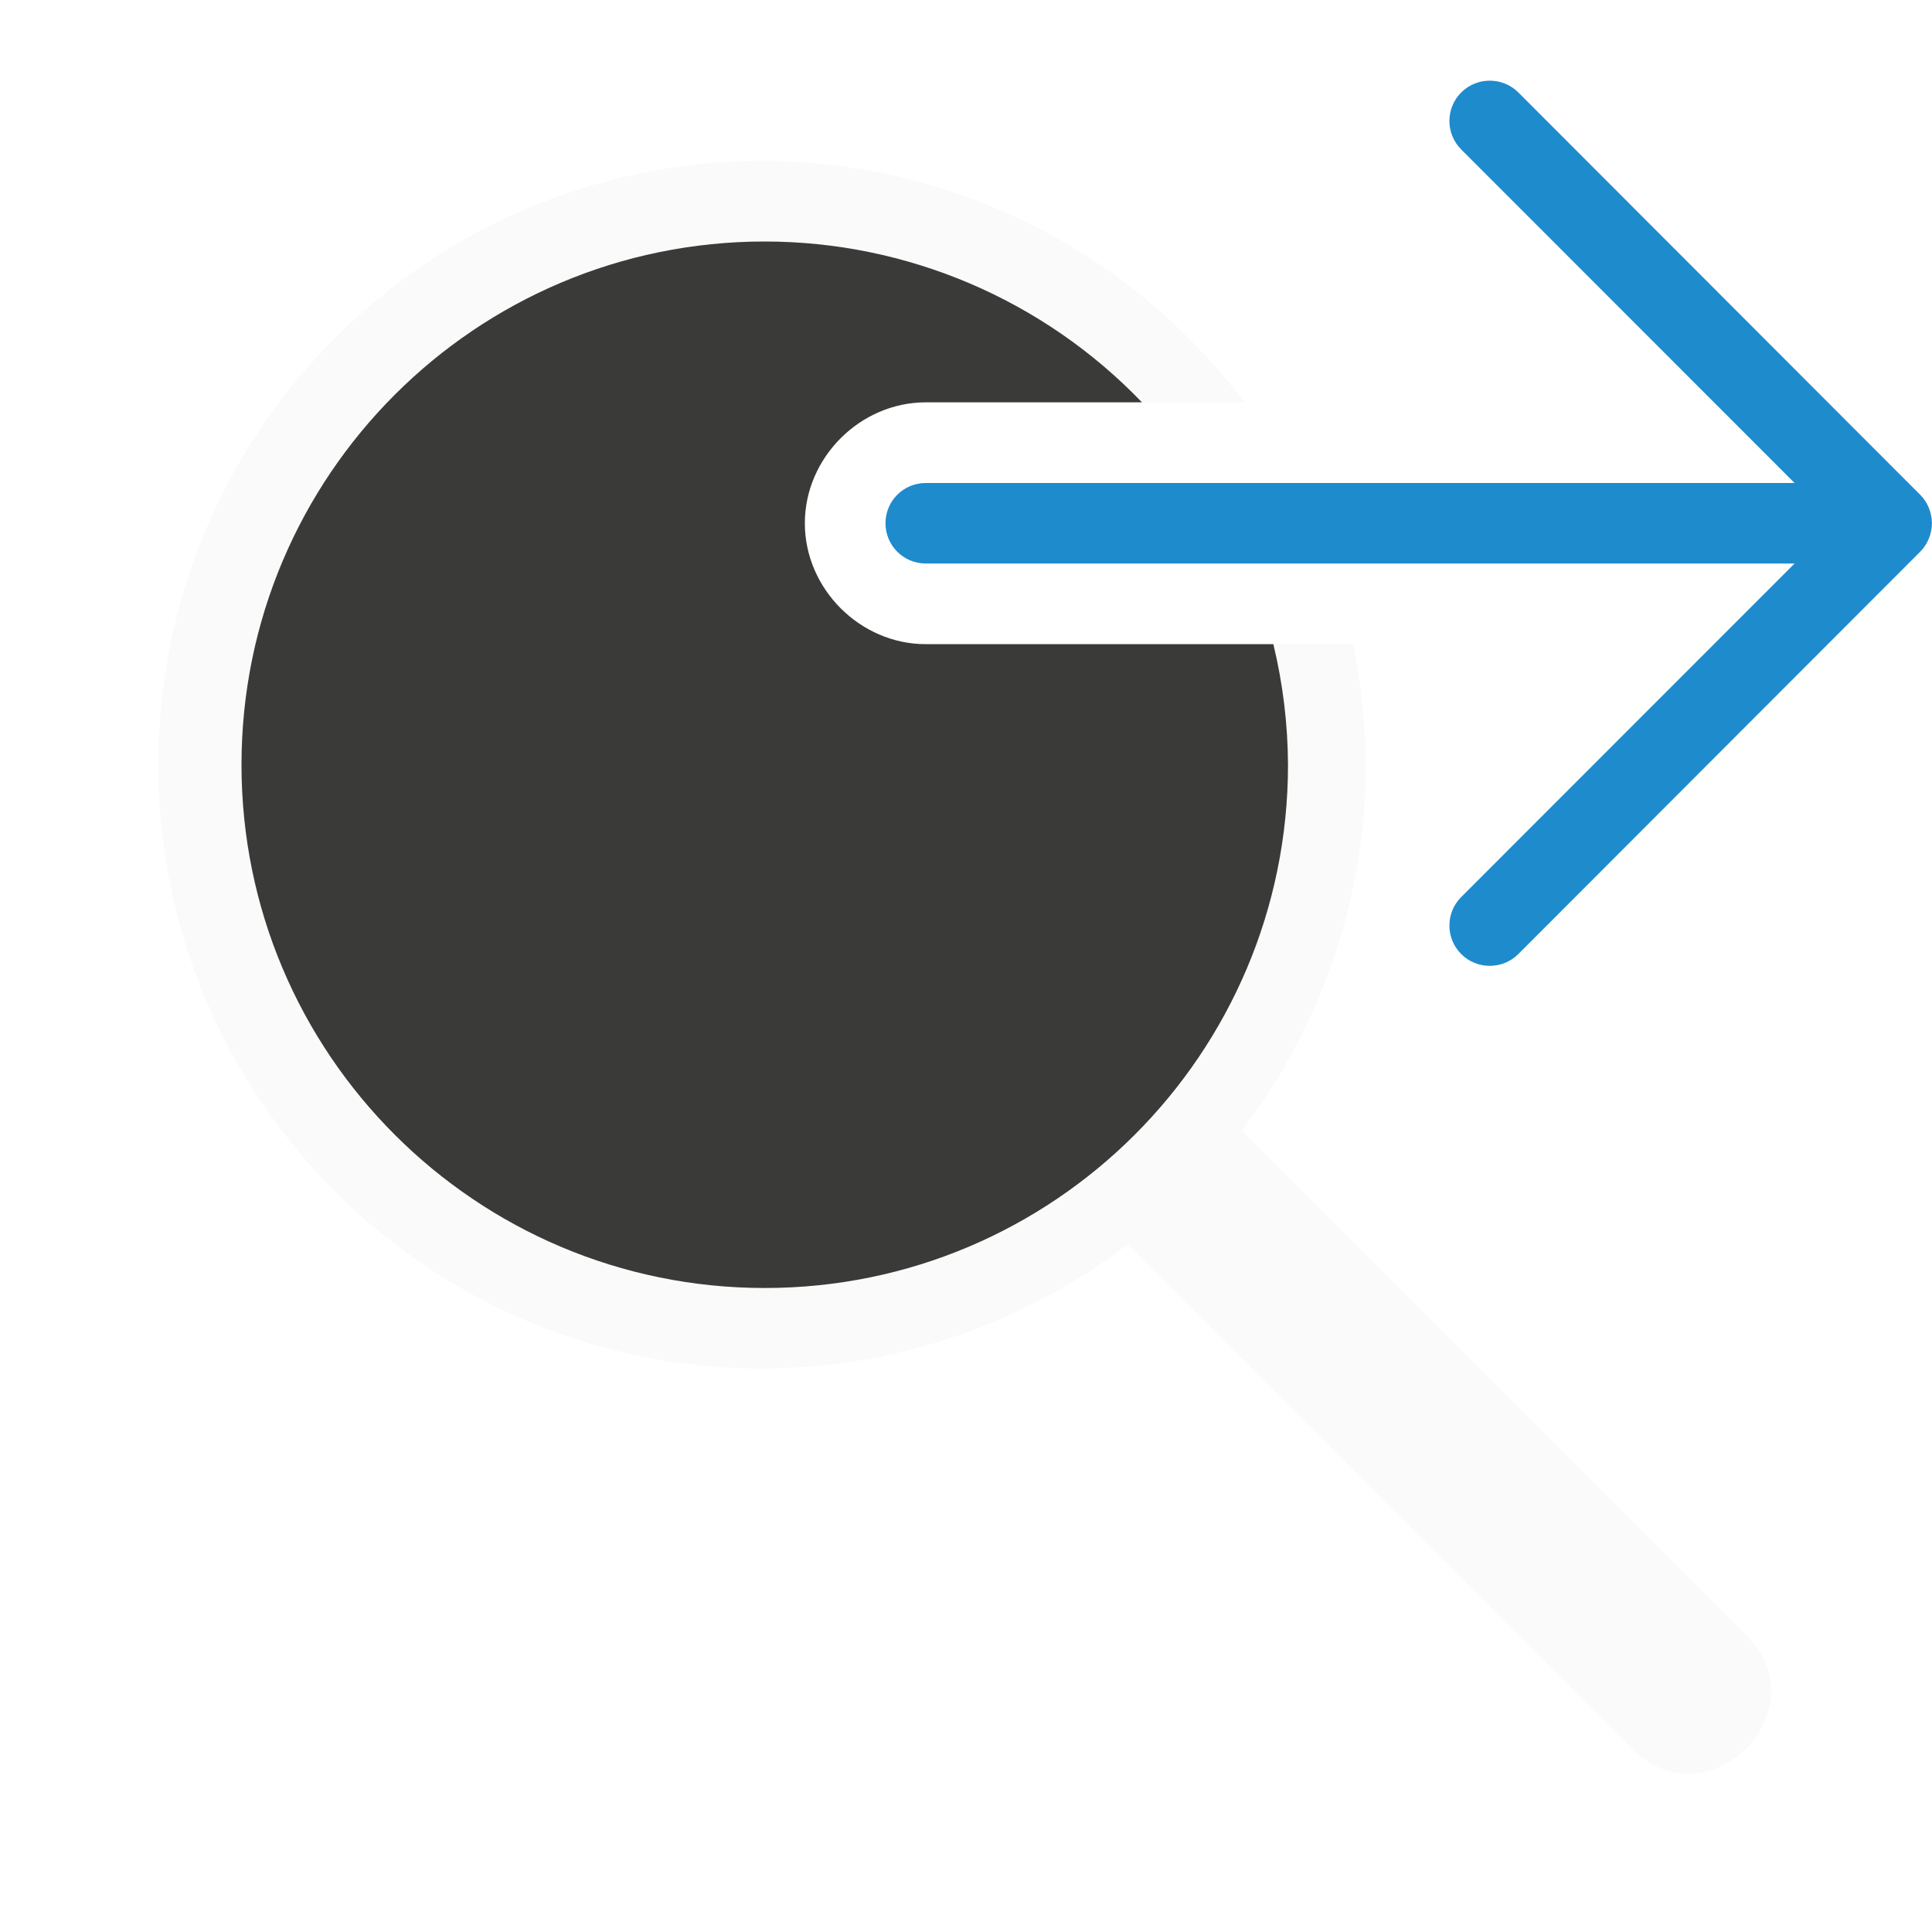
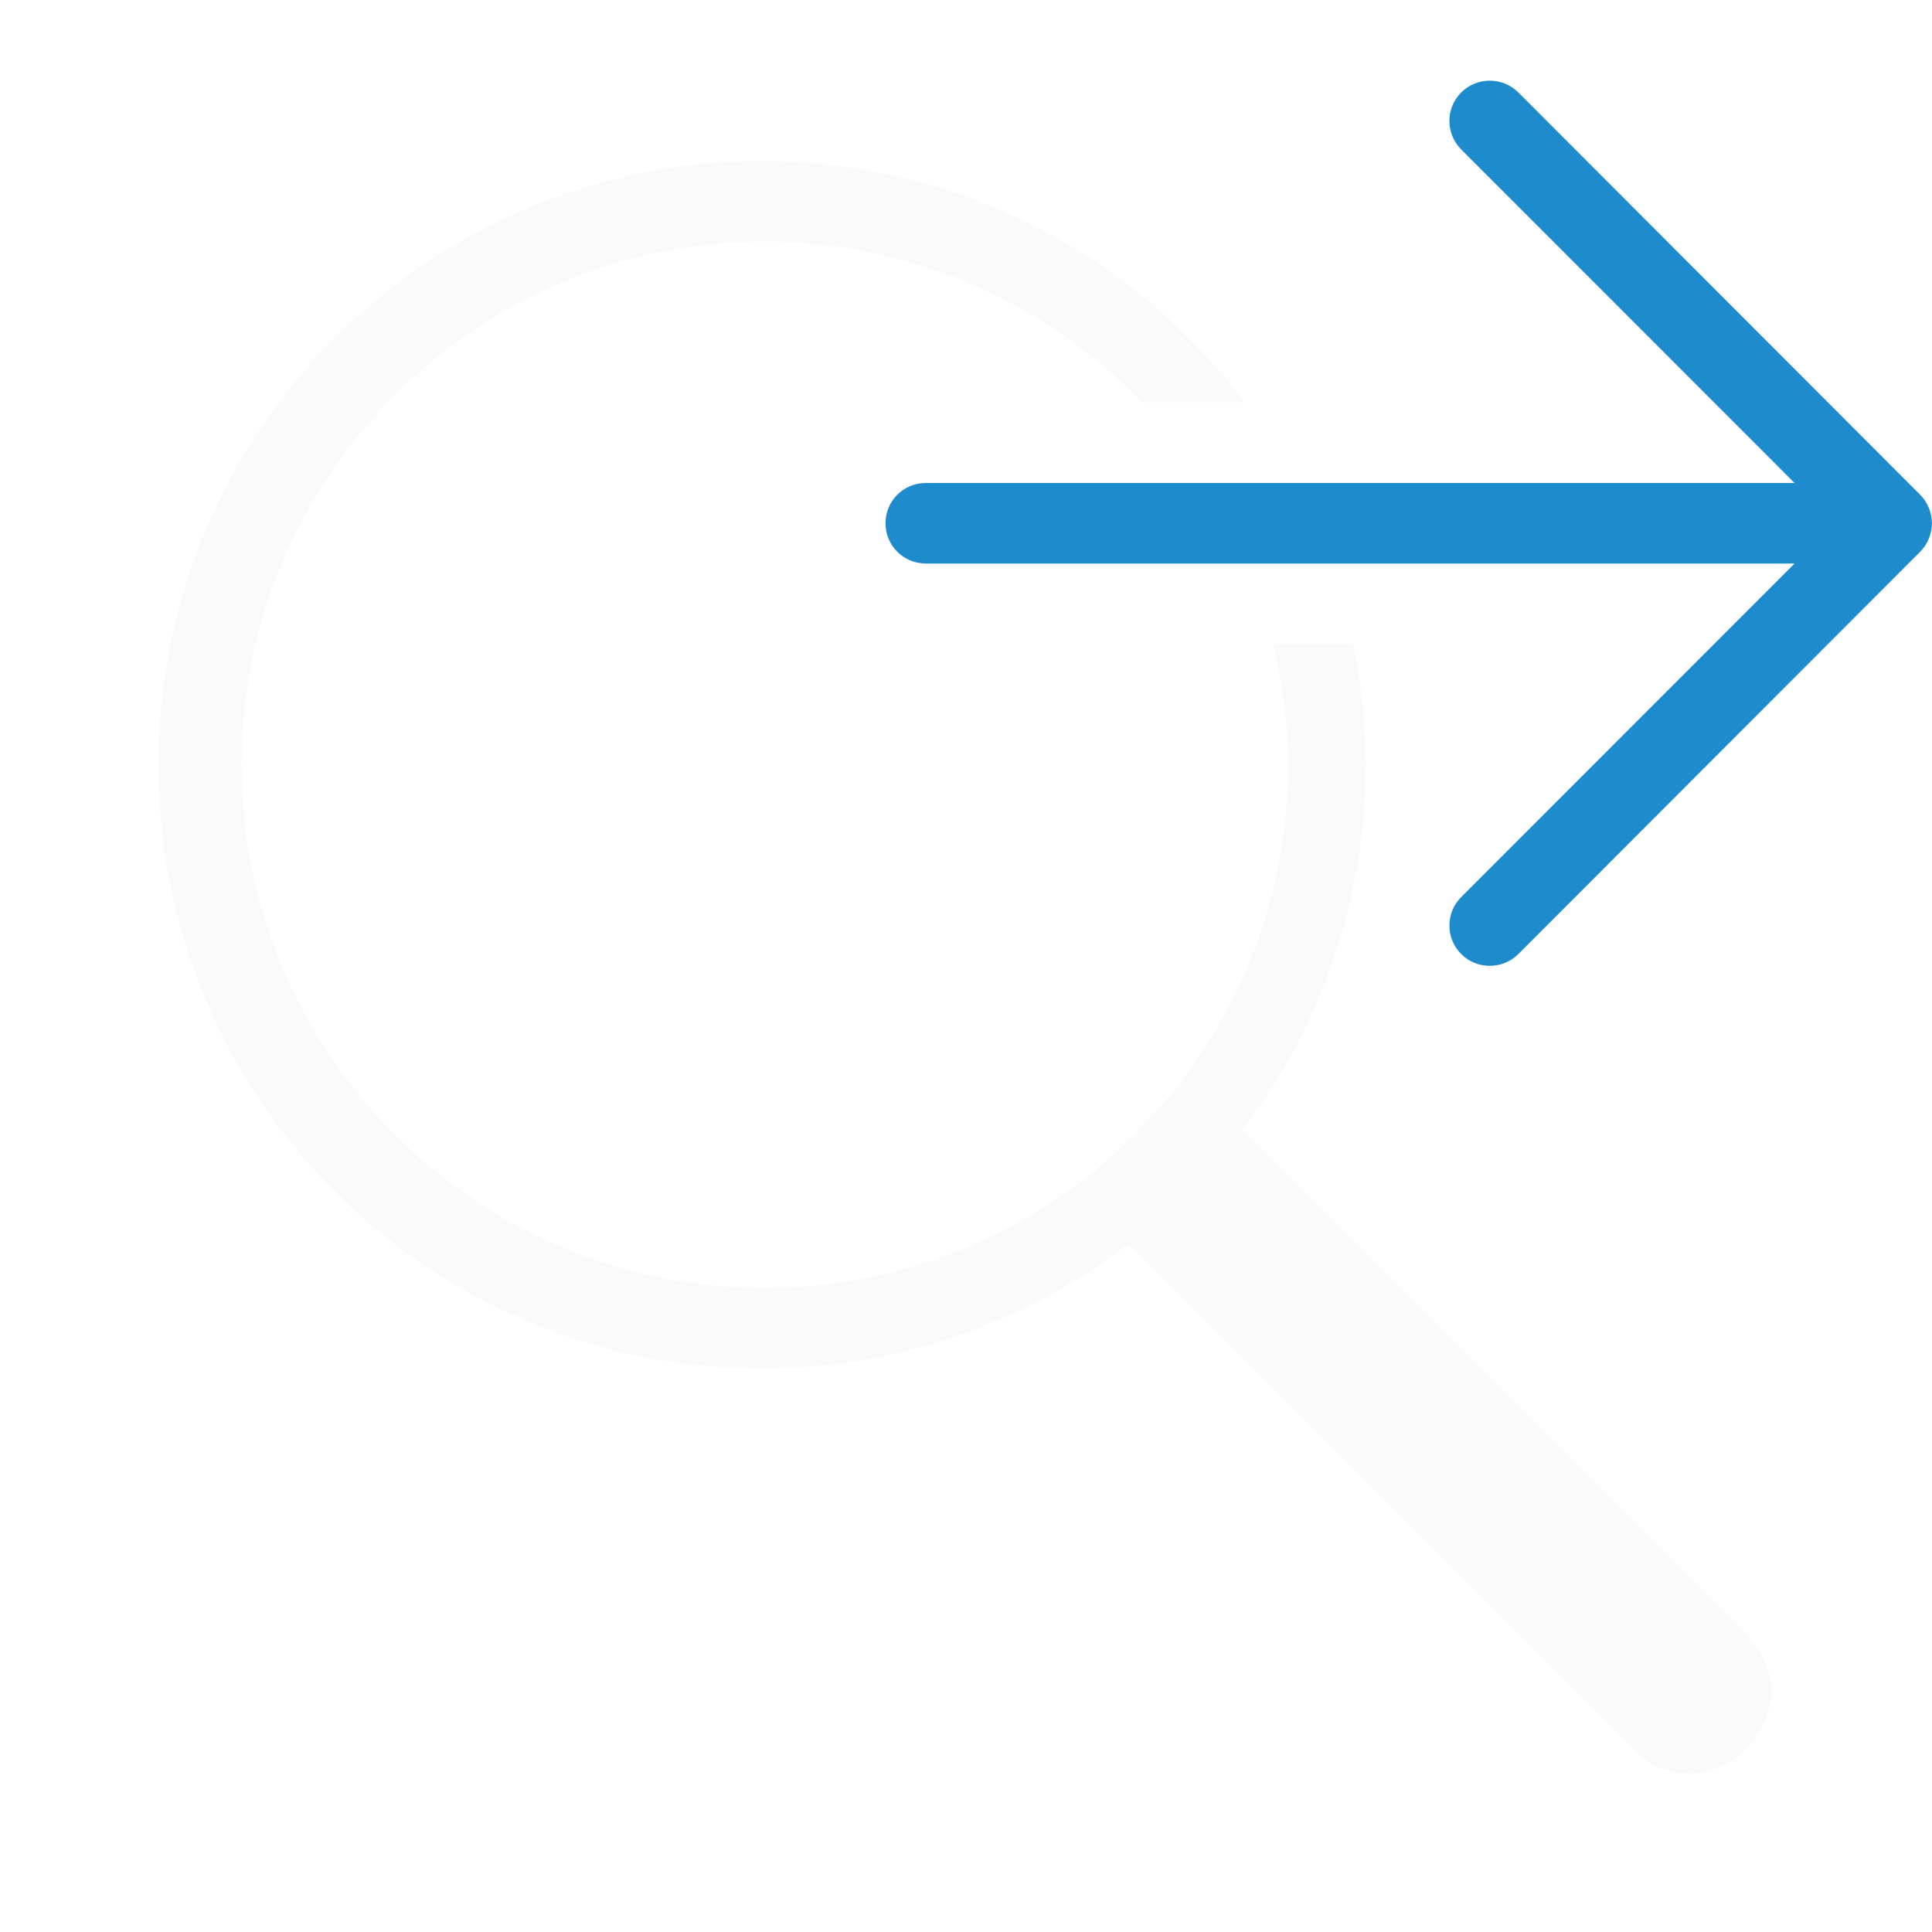
<svg xmlns="http://www.w3.org/2000/svg" viewBox="0 0 24 24">
-   <path d="m9.467 2a7.5 7.5 0 0 0 -7.5 7.5 7.5 7.5 0 0 0 7.5 7.5 7.5 7.5 0 0 0 4.543-1.543l6.25 6.25c.943.982 2.396-.472 1.414-1.414l-6.248-6.248a7.5 7.5 0 0 0 1.541-4.545 7.5 7.5 0 0 0 -.16-1.498h-5.307c-.815 0-1.502-.687-1.502-1.502s.687-1.502 1.502-1.502h3.957a7.5 7.5 0 0 0 -5.99-2.998z" fill="#fafafa" />
-   <path d="m9.5 3a6.5 6.5 0 0 0 -6.5 6.5 6.5 6.5 0 0 0 6.5 6.5 6.5 6.5 0 0 0 6.5-6.5 6.5 6.5 0 0 0 -.182-1.498h-4.318c-.815 0-1.502-.687-1.502-1.502s.687-1.502 1.502-1.502h2.686a6.5 6.5 0 0 0 -4.686-1.998z" fill="#3a3a38" />
+   <path d="m9.467 2a7.5 7.5 0 0 0 -7.5 7.5 7.5 7.5 0 0 0 7.5 7.5 7.5 7.5 0 0 0 4.543-1.543l6.25 6.25c.943.982 2.396-.472 1.414-1.414l-6.248-6.248a7.5 7.5 0 0 0 1.541-4.545 7.5 7.5 0 0 0 -.16-1.498h-.988a6.5 6.5 0 0 1 .182 1.498 6.5 6.5 0 0 1 -6.5 6.5 6.5 6.5 0 0 1 -6.5-6.5 6.5 6.5 0 0 1 6.5-6.5 6.5 6.5 0 0 1 4.686 1.998h1.271a7.5 7.5 0 0 0 -5.99-2.998z" fill="#fafafa" />
  <path d="m18.506 1.002c-.128 0-.256.049-.354.146-.196.196-.196.513 0 .709l4.141 4.143h-10.793c-.277 0-.5.223-.5.5s.223.5.5.5h10.793l-4.141 4.143c-.196.196-.196.513 0 .709.098.098.226.146.354.146s.258-.049.355-.146l4.992-4.998c.047-.047.084-.103.109-.166.023-.058.037-.121.037-.188s-.014-.13-.037-.188c-.025-.063-.062-.119-.109-.166l-4.992-4.998c-.098-.098-.228-.146-.355-.146z" fill="#1e8bcd" />
</svg>
